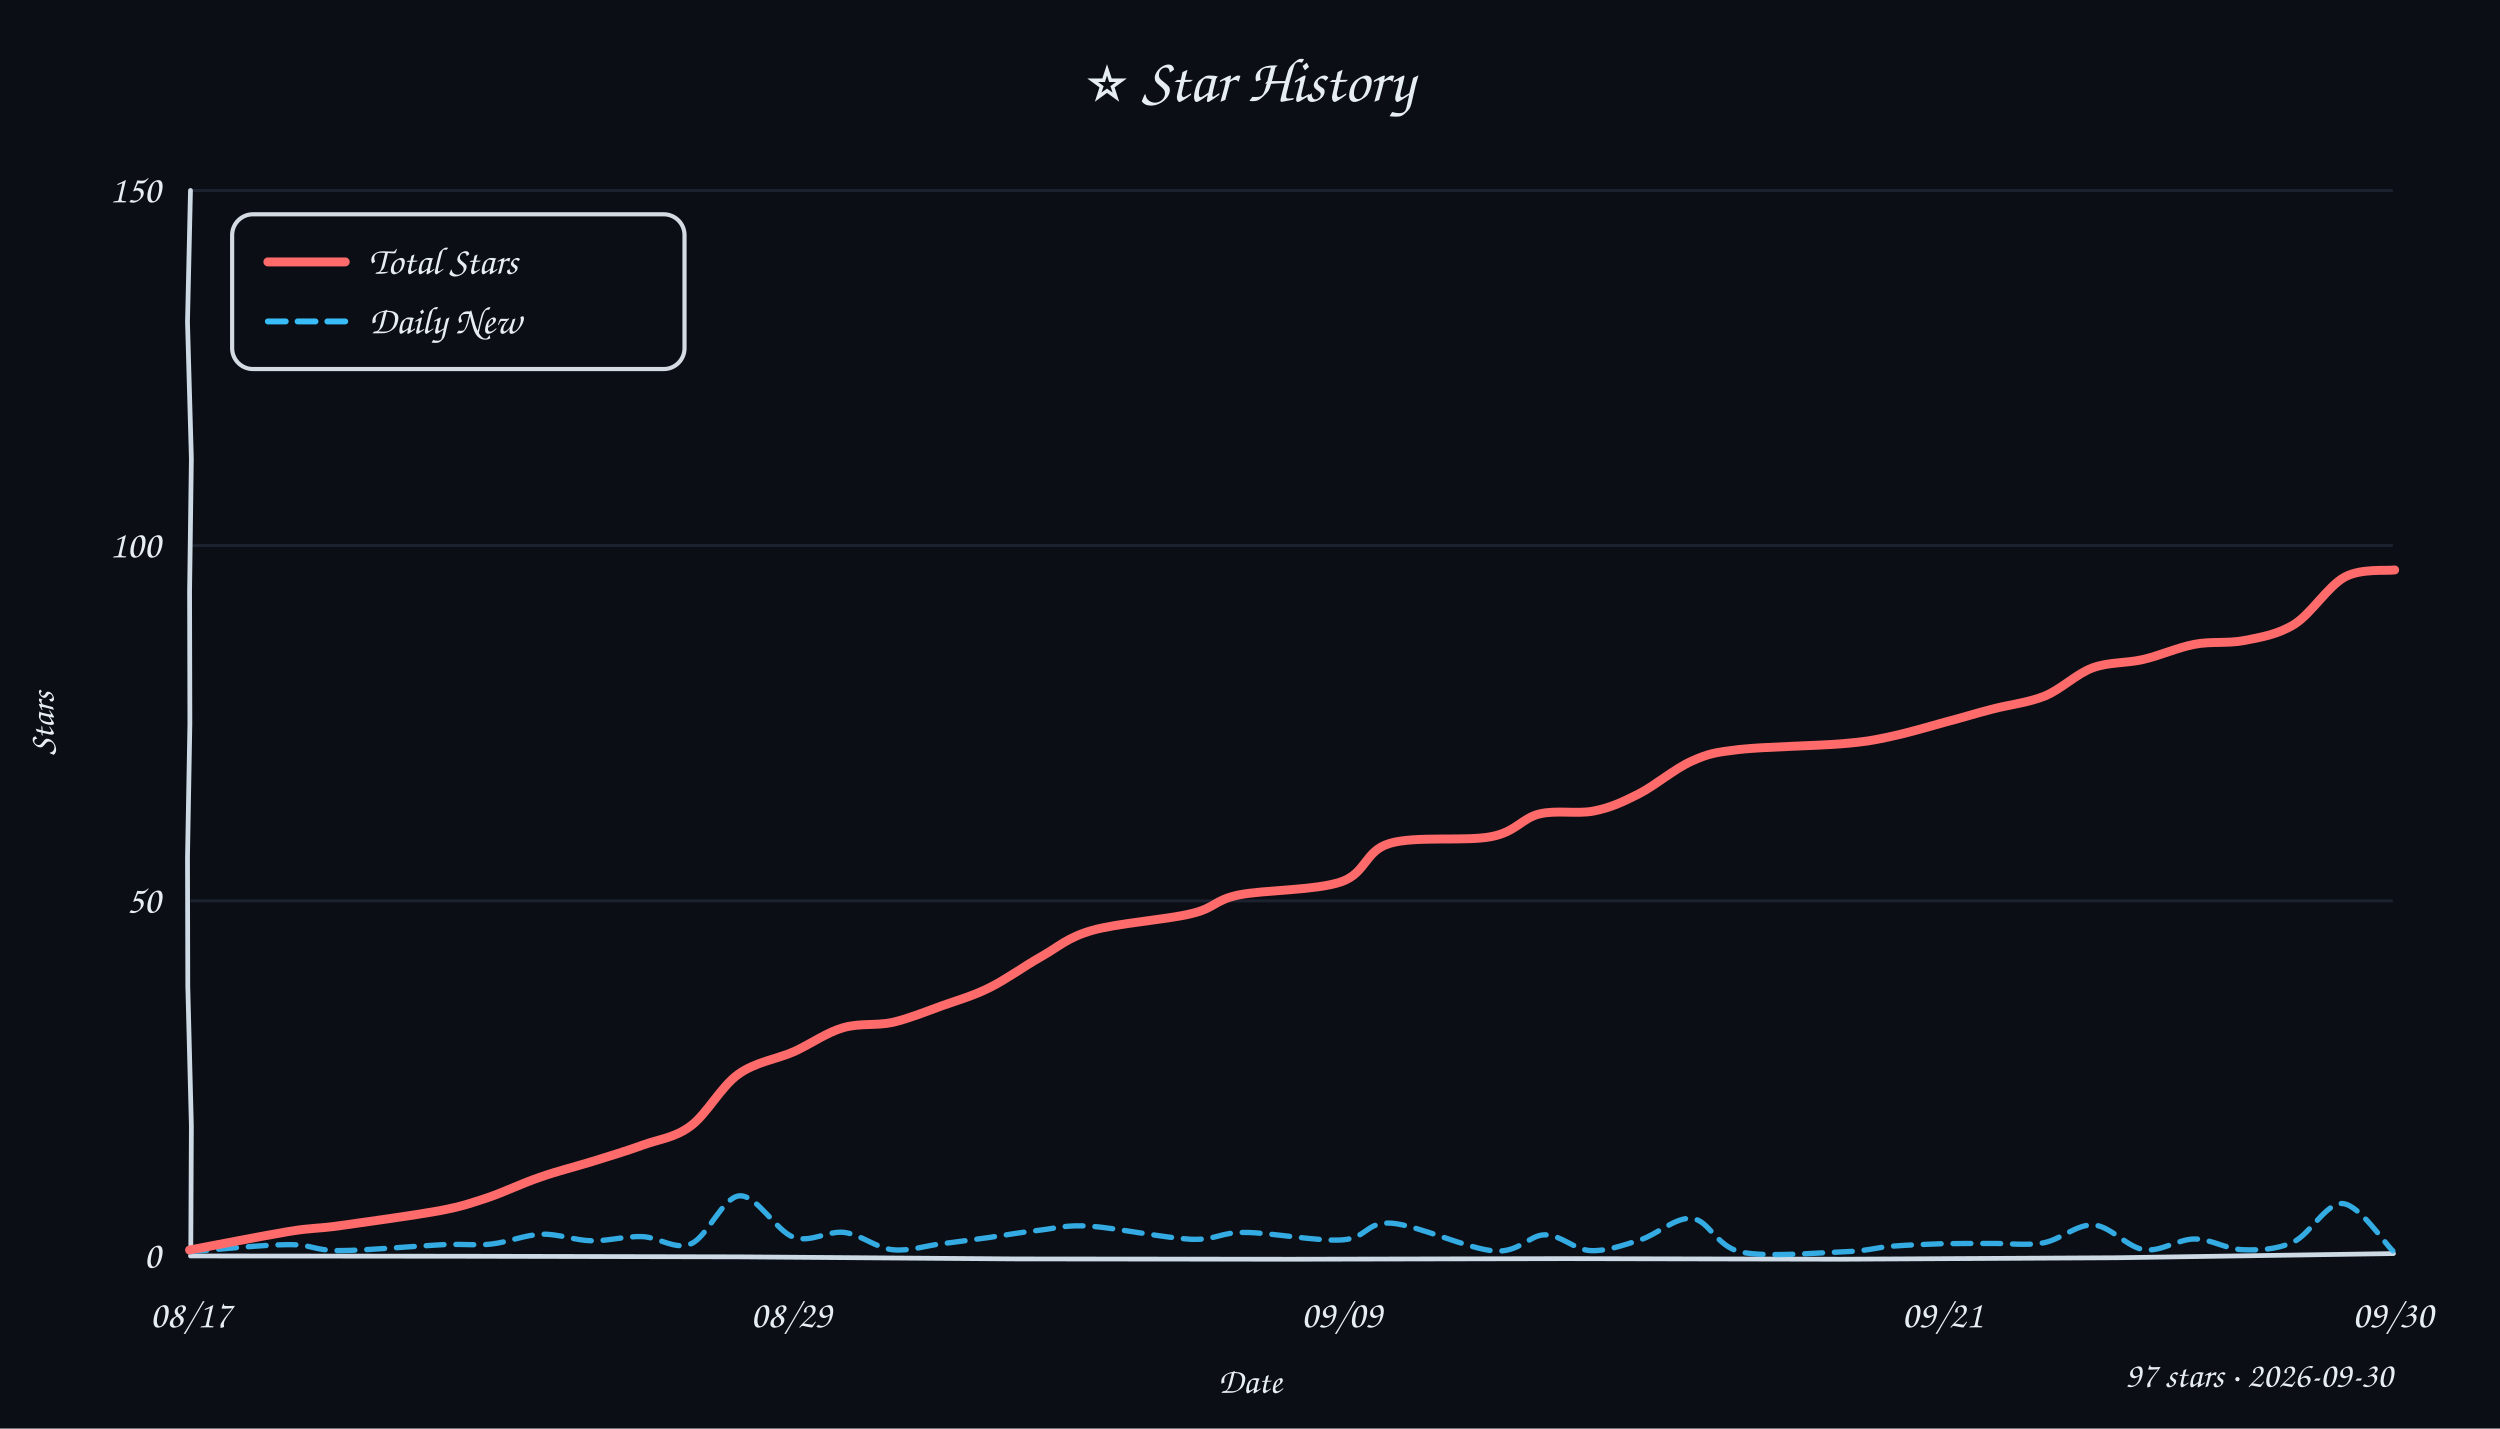
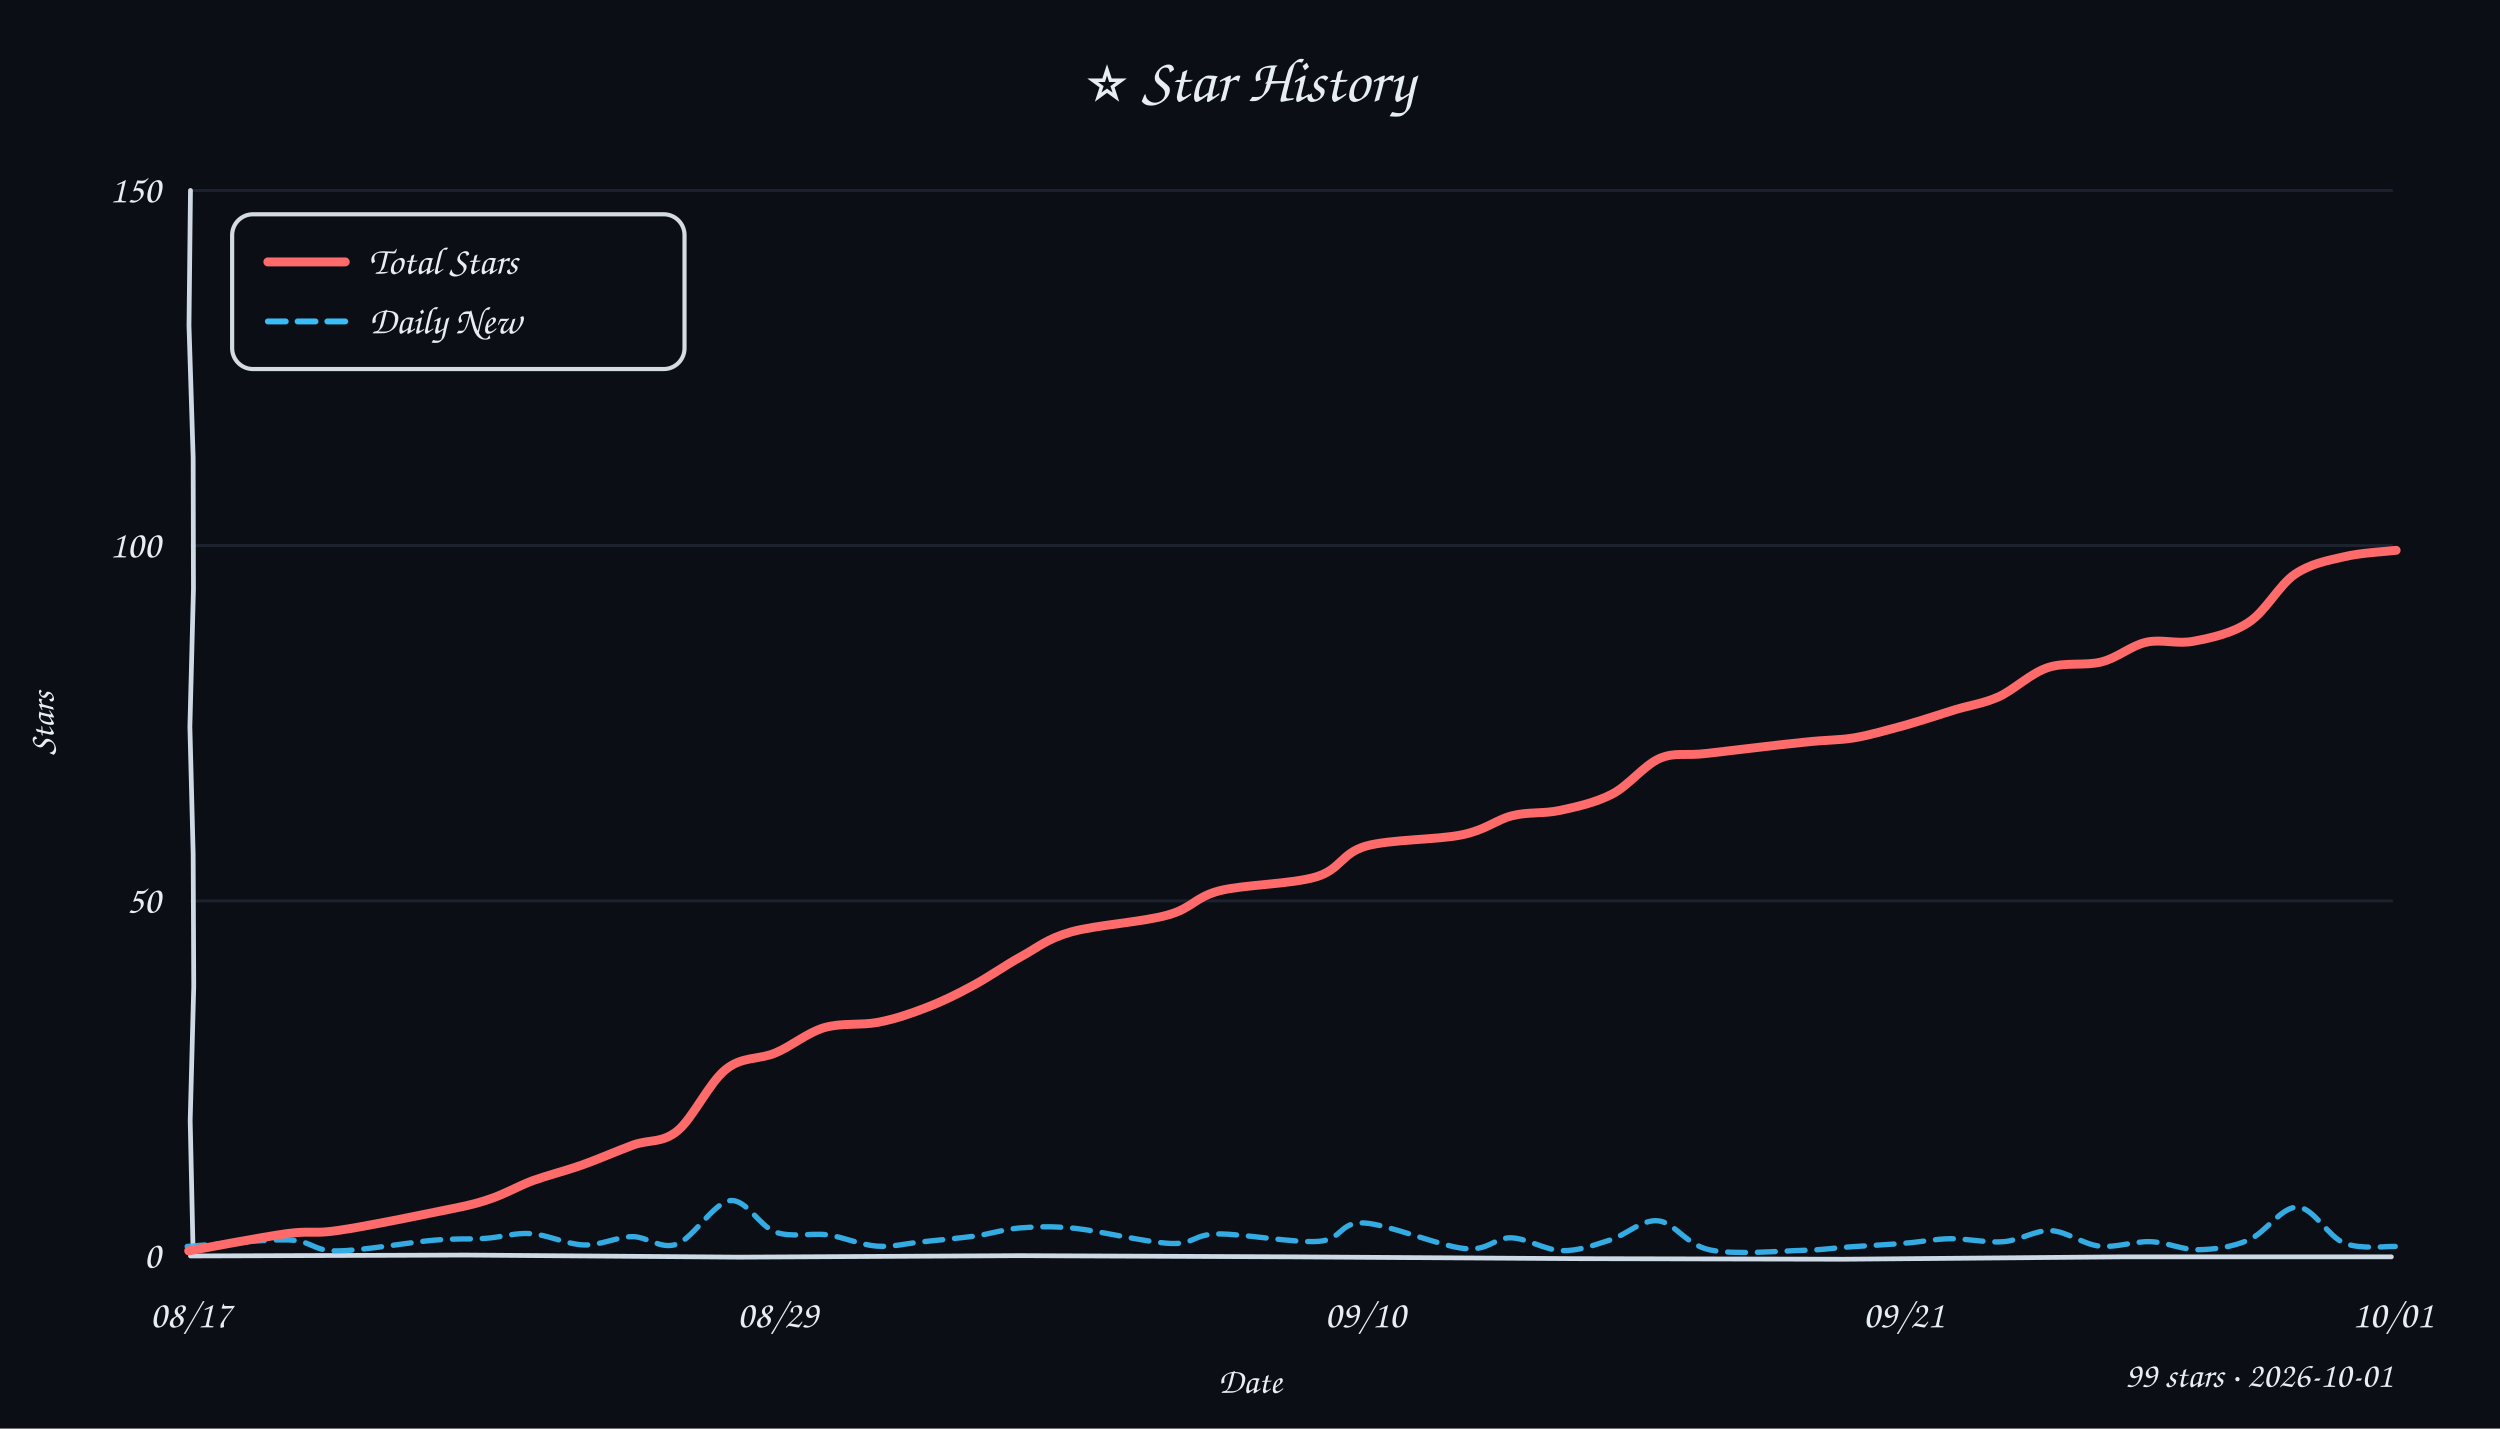
<svg xmlns="http://www.w3.org/2000/svg" width="840" height="480" viewBox="0 0 840 480">
  <style>text{font-family:"Comic Sans MS","Comic Sans","Chalkboard SE","Marker Felt","Segoe Print",cursive;fill:#e6edf3}</style>
  <rect width="100%" height="100%" fill="#0b0e14" />
  <text x="420" y="34" text-anchor="middle" font-size="21">⭐ Star History</text>
  <line x1="64" y1="302.7" x2="804" y2="302.7" stroke="#232b3a" stroke-width="1" opacity="0.7" />
  <line x1="64" y1="183.3" x2="804" y2="183.3" stroke="#232b3a" stroke-width="1" opacity="0.7" />
  <line x1="64" y1="64.0" x2="804" y2="64.0" stroke="#232b3a" stroke-width="1" opacity="0.7" />
-   <path d="M 64 422 L 156.6 422.1 L 248.5 422.3 L 341.3 423.0 L 433.9 423.1 L 526.4 422.9 L 618.4 423.1 L 711.4 422.6 L 804.2 421.2" stroke="#cdd9e5" stroke-width="1.6" fill="none" stroke-linecap="round" />
-   <path d="M 64 64 L 63.0 108.2 L 64.3 154.1 L 63.7 198.8 L 63.8 243.2 L 63.0 288.2 L 63.1 331.3 L 64.3 378.3 L 64.1 421.0" stroke="#cdd9e5" stroke-width="1.6" fill="none" stroke-linecap="round" />
+   <path d="M 64 422 L 156.6 421.7 L 248.4 422.4 L 342.6 421.9 L 434.0 422.3 L 527.5 422.9 L 619.6 423.1 L 712.6 422.3 L 803.5 422.3" stroke="#cdd9e5" stroke-width="1.6" fill="none" stroke-linecap="round" />
+   <path d="M 64 64 L 63.5 109.4 L 64.9 153.8 L 65.0 197.9 L 63.8 244.2 L 64.9 286.9 L 65.1 331.4 L 63.9 376.5 L 64.9 421.7" stroke="#cdd9e5" stroke-width="1.6" fill="none" stroke-linecap="round" />
  <text x="54" y="426.0" text-anchor="end" font-size="13" fill="#9aa3b2">0</text>
  <text x="54" y="306.7" text-anchor="end" font-size="13" fill="#9aa3b2">50</text>
  <text x="54" y="187.3" text-anchor="end" font-size="13" fill="#9aa3b2">100</text>
  <text x="54" y="68.0" text-anchor="end" font-size="13" fill="#9aa3b2">150</text>
  <text x="64.0" y="446" text-anchor="middle" font-size="13" fill="#9aa3b2">08/17</text>
-   <text x="265.8" y="446" text-anchor="middle" font-size="13" fill="#9aa3b2">08/29</text>
-   <text x="450.8" y="446" text-anchor="middle" font-size="13" fill="#9aa3b2">09/09</text>
-   <text x="652.6" y="446" text-anchor="middle" font-size="13" fill="#9aa3b2">09/21</text>
-   <text x="804.0" y="446" text-anchor="middle" font-size="13" fill="#9aa3b2">09/30</text>
+   <text x="261.3" y="446" text-anchor="middle" font-size="13" fill="#9aa3b2">08/29</text>
+   <text x="458.7" y="446" text-anchor="middle" font-size="13" fill="#9aa3b2">09/10</text>
+   <text x="639.6" y="446" text-anchor="middle" font-size="13" fill="#9aa3b2">09/21</text>
+   <text x="804.0" y="446" text-anchor="middle" font-size="13" fill="#9aa3b2">10/01</text>
  <text x="18" y="243" font-size="12" fill="#9aa3b2" transform="rotate(-90 18 243)" text-anchor="middle">Stars</text>
  <text x="420" y="468" font-size="12" fill="#9aa3b2" text-anchor="middle">Date</text>
-   <path d="M 63.5 420.6 C 69.1 420.2, 88.3 418.2, 96.7 418.2 C 105.1 418.1, 105.3 420.2, 114.0 420.2 C 122.7 420.2, 140.4 418.6, 148.9 418.2 C 157.5 417.9, 159.6 418.6, 165.1 418.0 C 170.6 417.4, 176.4 414.9, 182.0 414.7 C 187.6 414.5, 193.1 416.8, 198.8 416.9 C 204.4 417.0, 210.2 415.3, 215.8 415.5 C 221.4 415.7, 226.8 420.2, 232.2 417.9 C 237.7 415.6, 242.8 402.2, 248.5 401.8 C 254.2 401.4, 260.8 413.6, 266.6 415.7 C 272.5 417.7, 278.2 413.4, 283.7 414.1 C 289.2 414.8, 294.4 419.3, 299.8 419.9 C 305.3 420.5, 310.9 418.6, 316.3 417.9 C 321.7 417.3, 326.7 416.5, 332.3 415.8 C 337.8 415.0, 344.0 413.9, 349.7 413.3 C 355.4 412.6, 358.0 411.5, 366.5 412.0 C 374.9 412.6, 391.6 416.0, 400.2 416.4 C 408.9 416.7, 409.8 414.0, 418.3 414.1 C 426.7 414.1, 442.8 417.2, 451.0 416.6 C 459.3 416.1, 459.1 410.3, 467.6 411.0 C 476.1 411.6, 493.4 419.7, 502.0 420.3 C 510.5 421.0, 513.8 414.9, 519.1 414.9 C 524.5 414.9, 529.0 419.9, 534.3 420.2 C 539.6 420.5, 545.4 418.4, 551.1 416.6 C 556.8 414.8, 563.0 408.8, 568.6 409.4 C 574.3 410.1, 576.6 418.8, 585.0 420.7 C 593.5 422.5, 611.0 420.9, 619.5 420.6 C 628.0 420.3, 630.5 419.1, 635.9 418.7 C 641.4 418.3, 646.7 418.1, 652.2 417.9 C 657.7 417.8, 663.0 417.8, 668.7 417.8 C 674.5 417.7, 680.8 418.6, 686.6 417.6 C 692.4 416.5, 697.9 411.2, 703.5 411.6 C 709.2 412.0, 714.7 419.1, 720.4 419.9 C 726.0 420.7, 731.9 416.3, 737.4 416.3 C 742.9 416.3, 748.0 419.7, 753.5 419.9 C 759.0 420.1, 765.0 419.9, 770.6 417.3 C 776.2 414.7, 781.7 403.9, 787.2 404.4 C 792.8 404.9, 801.2 417.7, 804.0 420.3" fill="none" stroke="#38bdf8" stroke-width="1.8" stroke-dasharray="6 4" stroke-linecap="round" opacity="0.9" />
-   <path d="M 63.7 420.0 C 69.2 419.0, 88.5 415.2, 96.9 413.8 C 105.4 412.4, 105.9 413.0, 114.4 411.8 C 122.9 410.6, 139.5 408.3, 147.7 406.8 C 156.0 405.2, 158.3 404.2, 163.9 402.4 C 169.5 400.5, 175.4 397.6, 181.3 395.6 C 187.2 393.5, 193.4 392.0, 199.2 390.2 C 205.0 388.4, 210.6 386.7, 216.1 384.7 C 221.6 382.7, 226.8 382.3, 232.1 378.3 C 237.4 374.4, 242.2 365.2, 248.0 361.0 C 253.8 356.8, 261.0 355.9, 266.9 353.3 C 272.7 350.6, 277.8 346.9, 283.3 345.3 C 288.9 343.7, 294.5 344.7, 300.0 343.5 C 305.5 342.2, 311.1 339.9, 316.6 337.9 C 322.0 336.0, 327.0 334.6, 332.6 331.8 C 338.2 329.0, 344.2 324.6, 349.9 321.4 C 355.6 318.2, 358.6 315.0, 367.0 312.6 C 375.4 310.2, 392.0 309.0, 400.2 307.0 C 408.4 305.1, 407.8 302.5, 416.2 300.7 C 424.6 299.0, 442.2 299.2, 450.6 296.3 C 459.1 293.4, 458.5 285.9, 466.9 283.4 C 475.3 280.8, 492.7 282.8, 501.1 281.1 C 509.4 279.5, 511.4 274.9, 517.2 273.5 C 522.9 272.1, 529.9 273.6, 535.5 272.5 C 541.1 271.4, 545.2 269.5, 550.7 266.7 C 556.2 263.9, 562.8 258.2, 568.5 255.7 C 574.1 253.2, 576.2 252.8, 584.6 251.8 C 593.0 250.9, 610.5 250.6, 618.9 249.9 C 627.2 249.2, 628.9 248.8, 634.7 247.6 C 640.5 246.4, 648.0 244.2, 653.7 242.6 C 659.5 241.1, 663.8 239.7, 669.3 238.3 C 674.9 236.8, 681.6 236.1, 687.2 233.8 C 692.8 231.4, 697.7 226.4, 703.1 224.4 C 708.6 222.4, 714.3 222.9, 720.0 221.6 C 725.7 220.3, 731.6 217.6, 737.3 216.5 C 743.0 215.4, 748.4 216.3, 754.1 215.2 C 759.7 214.1, 765.4 213.2, 771.0 209.7 C 776.6 206.1, 782.2 197.0, 787.8 193.9 C 793.4 190.9, 801.8 191.9, 804.6 191.5" fill="none" stroke="#ff6b6b" stroke-width="3" stroke-linecap="round" />
+   <path d="M 62.9 418.8 C 68.6 418.4, 88.4 416.4, 96.8 416.6 C 105.1 416.9, 104.9 420.3, 113.1 420.3 C 121.3 420.3, 137.5 417.4, 145.8 416.7 C 154.1 416.0, 157.4 416.5, 162.9 416.1 C 168.3 415.8, 172.9 414.1, 178.5 414.5 C 184.0 414.9, 190.5 418.1, 196.1 418.3 C 201.8 418.5, 207.2 415.6, 212.4 415.5 C 217.6 415.5, 222.0 420.0, 227.5 418.0 C 233.0 415.9, 239.8 404.1, 245.3 403.4 C 250.8 402.8, 255.1 412.0, 260.6 414.0 C 266.0 415.9, 272.3 414.2, 278.0 414.9 C 283.6 415.7, 289.2 418.3, 294.6 418.7 C 300.0 419.1, 304.8 417.7, 310.3 417.2 C 315.9 416.6, 322.4 416.0, 327.8 415.3 C 333.1 414.5, 337.0 413.1, 342.5 412.6 C 348.1 412.2, 352.6 411.9, 361.1 412.7 C 369.6 413.6, 385.4 417.5, 393.4 417.8 C 401.4 418.1, 400.9 414.7, 409.2 414.6 C 417.4 414.5, 434.8 417.7, 443.0 417.1 C 451.2 416.5, 450.0 410.5, 458.2 410.9 C 466.3 411.3, 483.8 418.7, 492.0 419.5 C 500.3 420.4, 502.1 415.8, 507.6 415.9 C 513.0 416.0, 519.2 420.1, 524.8 420.2 C 530.3 420.4, 535.7 418.3, 541.1 416.6 C 546.5 414.9, 551.6 409.6, 557.2 410.2 C 562.8 410.8, 566.5 418.4, 574.7 420.0 C 582.8 421.7, 598.2 420.3, 606.1 420.1 C 614.1 419.9, 616.5 419.2, 622.2 418.9 C 627.8 418.5, 634.6 418.2, 640.1 417.7 C 645.6 417.3, 649.8 416.3, 655.3 416.2 C 660.8 416.1, 667.6 417.7, 673.2 417.2 C 678.8 416.8, 683.8 413.2, 689.2 413.5 C 694.6 413.8, 699.9 418.1, 705.5 418.7 C 711.0 419.3, 717.0 417.0, 722.6 417.2 C 728.1 417.4, 733.2 420.0, 738.7 419.9 C 744.2 419.8, 750.1 419.0, 755.6 416.6 C 761.2 414.2, 766.6 405.4, 772.0 405.6 C 777.3 405.7, 782.2 415.5, 787.7 417.7 C 793.2 419.9, 802.0 418.7, 804.8 418.8" fill="none" stroke="#38bdf8" stroke-width="1.8" stroke-dasharray="6 4" stroke-linecap="round" opacity="0.9" />
+   <path d="M 63.4 420.3 C 68.9 419.3, 87.9 415.7, 96.3 414.5 C 104.7 413.4, 105.4 414.7, 113.8 413.4 C 122.2 412.2, 138.3 408.9, 146.6 407.2 C 154.9 405.5, 158.2 405.0, 163.6 403.2 C 169.1 401.5, 173.7 398.7, 179.0 396.7 C 184.3 394.8, 189.7 393.5, 195.4 391.5 C 201.0 389.5, 207.4 386.7, 212.8 384.7 C 218.2 382.8, 222.5 384.2, 227.7 379.9 C 232.8 375.7, 238.4 363.6, 243.9 359.3 C 249.3 354.9, 255.0 356.1, 260.5 353.8 C 266.0 351.5, 271.2 347.0, 276.9 345.3 C 282.7 343.6, 289.3 344.6, 295.0 343.5 C 300.7 342.4, 305.7 340.7, 311.1 338.6 C 316.4 336.6, 321.7 334.0, 327.0 331.1 C 332.4 328.2, 337.8 324.3, 343.3 321.3 C 348.8 318.3, 351.8 315.4, 360.0 313.1 C 368.2 310.8, 384.2 309.8, 392.5 307.4 C 400.7 305.1, 401.4 301.5, 409.7 299.3 C 418.0 297.2, 434.1 297.1, 442.3 294.6 C 450.5 292.1, 450.7 286.7, 458.9 284.3 C 467.0 282.0, 483.0 282.2, 491.2 280.5 C 499.4 278.8, 502.6 275.5, 508.0 274.1 C 513.5 272.7, 518.5 273.5, 524.1 272.3 C 529.7 271.1, 536.1 269.7, 541.7 266.8 C 547.3 263.9, 552.4 257.1, 557.7 254.8 C 563.1 252.6, 565.8 254.1, 573.9 253.1 C 582.0 252.2, 597.9 250.2, 606.1 249.4 C 614.3 248.5, 617.5 248.8, 623.1 247.9 C 628.7 246.9, 634.1 245.3, 639.7 243.8 C 645.3 242.2, 651.4 240.2, 656.8 238.5 C 662.1 236.9, 666.4 236.4, 671.6 234.1 C 676.8 231.7, 682.3 226.2, 688.1 224.3 C 693.8 222.4, 700.6 223.8, 706.1 222.4 C 711.6 221.0, 715.9 217.0, 721.1 215.8 C 726.3 214.6, 731.5 216.6, 737.3 215.4 C 743.1 214.3, 750.1 212.8, 755.7 209.0 C 761.3 205.3, 765.7 196.7, 771.0 193.0 C 776.3 189.4, 781.8 188.4, 787.5 187.1 C 793.1 185.7, 802.2 185.3, 805.1 184.9" fill="none" stroke="#ff6b6b" stroke-width="3" stroke-linecap="round" />
  <rect x="78" y="72" width="152" height="52" rx="7" fill="#0b0e14" stroke="#e6edf3" stroke-width="1.4" opacity="0.92" />
  <line x1="90" y1="88" x2="116" y2="88" stroke="#ff6b6b" stroke-width="3" stroke-linecap="round" />
  <text x="124" y="92" font-size="13">Total Stars</text>
  <line x1="90" y1="108" x2="116" y2="108" stroke="#38bdf8" stroke-width="2" stroke-dasharray="6 4" stroke-linecap="round" />
  <text x="124" y="112" font-size="13">Daily New</text>
-   <text x="804" y="466" text-anchor="end" font-size="12" fill="#9aa3b2">97 stars · 2026-09-30</text>
+   <text x="804" y="466" text-anchor="end" font-size="12" fill="#9aa3b2">99 stars · 2026-10-01</text>
</svg>
